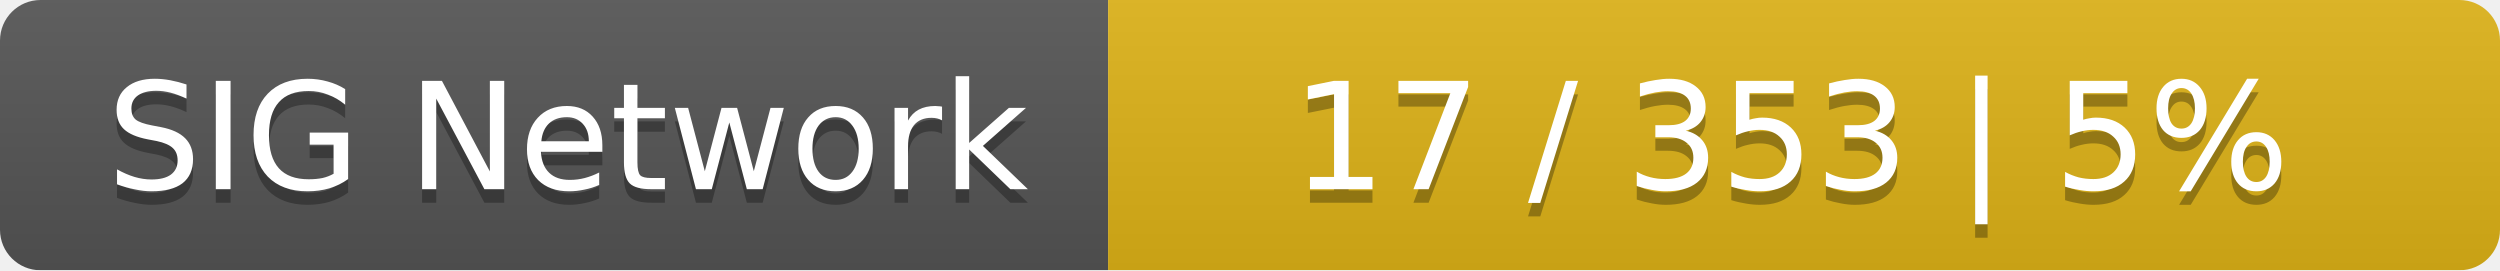
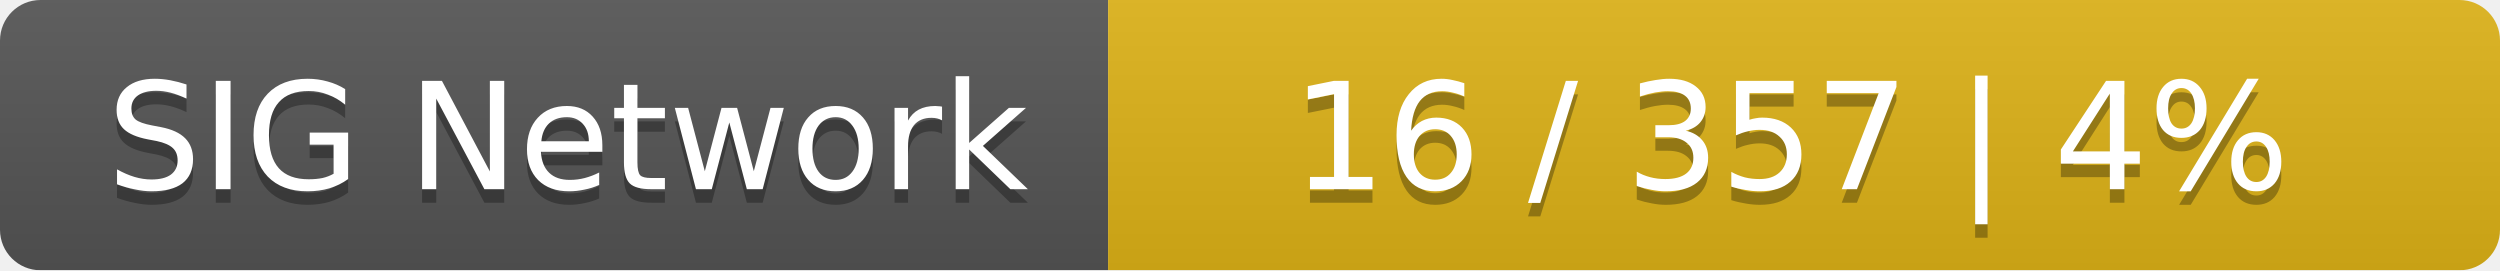
<svg xmlns="http://www.w3.org/2000/svg" width="185" height="20">
  <linearGradient id="smooth" x2="0" y2="100%">
    <stop offset="0" stop-color="#bbb" stop-opacity=".1" />
    <stop offset="1" stop-opacity=".1" />
  </linearGradient>
  <mask id="round">
    <rect width="185" height="20" rx="3" fill="#fff" />
  </mask>
  <g mask="url(#round)">
    <rect width="82" height="20" fill="#555" />
    <rect x="82" width="103" height="20" fill="#dfb317" />
    <rect width="185" height="20" fill="url(#smooth)" />
  </g>
  <g fill="#fff" text-anchor="middle" font-family="DejaVu Sans,Verdana,Geneva,sans-serif" font-size="11">
    <text x="42" y="15" fill="#010101" fill-opacity=".3">SIG Network</text>
    <text x="42" y="14">SIG Network</text>
-     <text x="132.5" y="15" fill="#010101" fill-opacity=".3">17 / 353    |    5%</text>
-     <text x="132.5" y="14">17 / 353    |    5%</text>
+     <text x="132.5" y="15" fill="#010101" fill-opacity=".3">16 / 357    |    4%</text>
+     <text x="132.5" y="14">16 / 357    |    4%</text>
  </g>
</svg>
